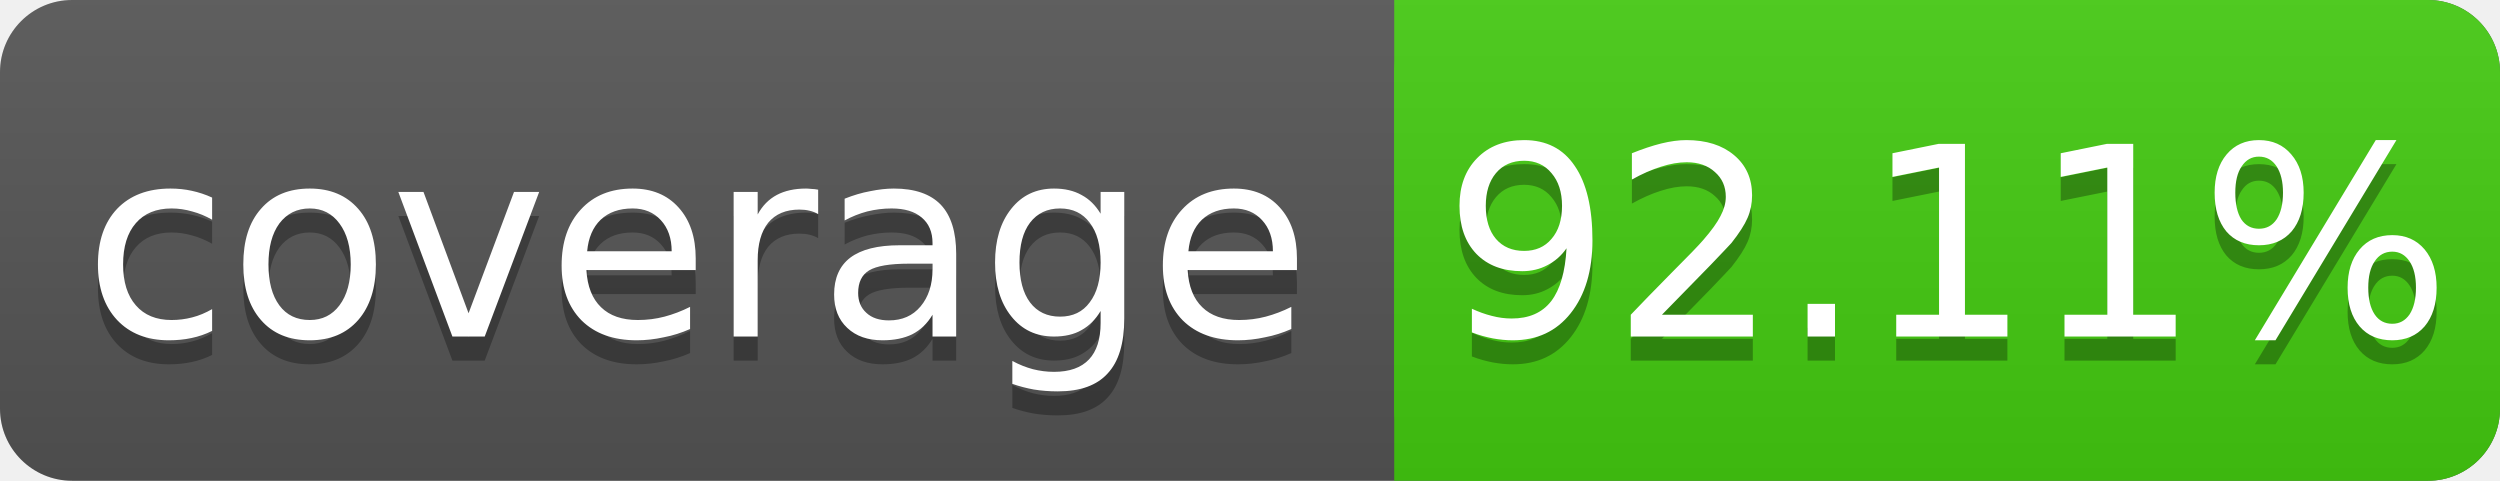
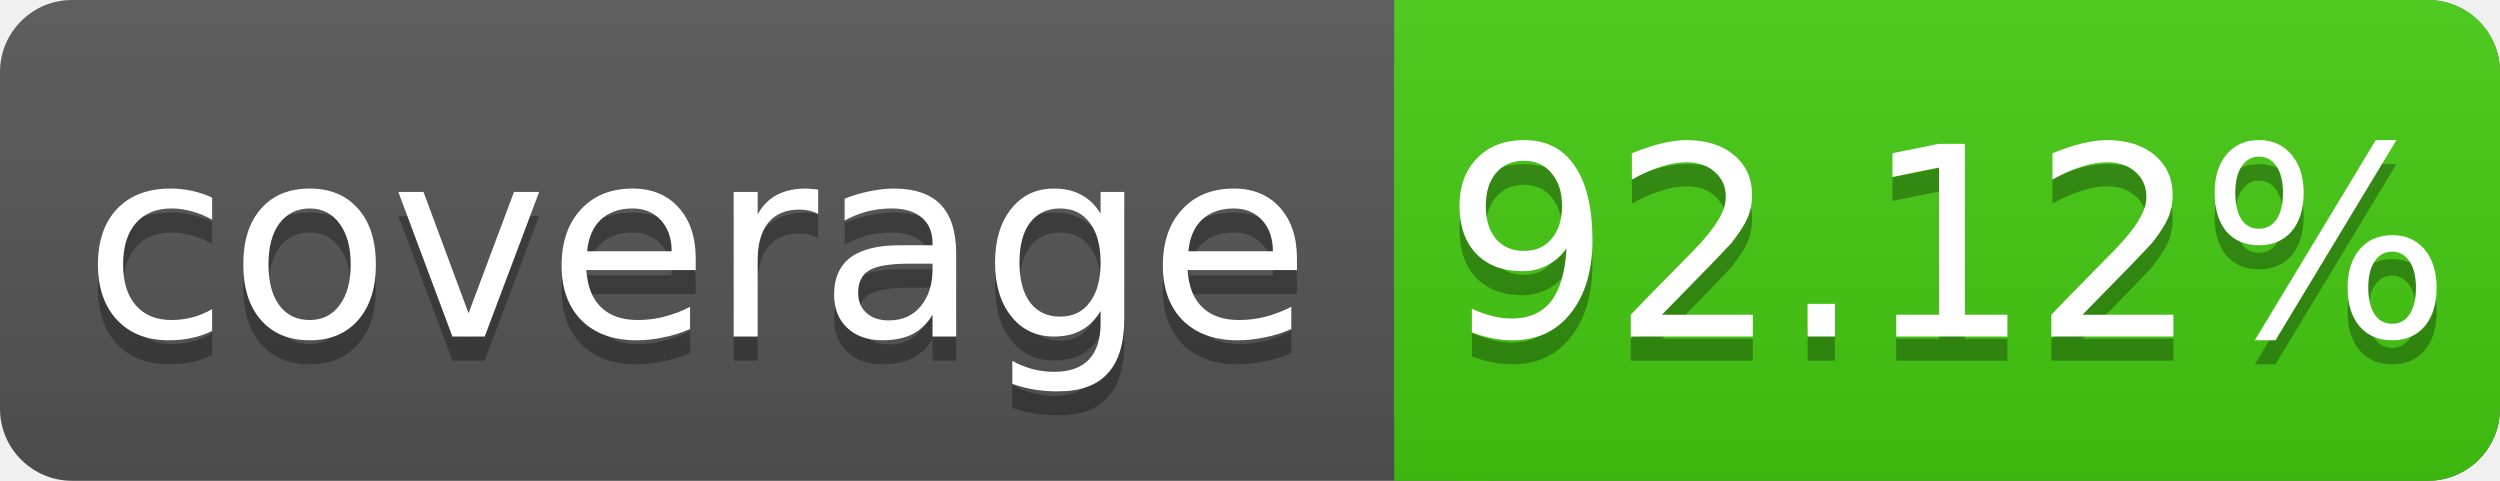
<svg xmlns="http://www.w3.org/2000/svg" width="104" height="20">
  <linearGradient id="s" x2="0" y2="100%">
    <stop offset="0" stop-color="#bbb" stop-opacity=".1" />
    <stop offset="1" stop-opacity=".1" />
  </linearGradient>
  <rect rx="3" width="104" height="20" fill="#555" />
  <rect rx="3" x="58" width="46" height="20" fill="#4c1" />
  <rect x="58" width="4" height="20" fill="#4c1" />
  <rect rx="3" width="104" height="20" fill="url(#s)" />
  <g fill="#fff" text-anchor="middle" font-family="DejaVu Sans,Verdana,Geneva,sans-serif" font-size="11">
    <text x="29" y="15" fill="#010101" fill-opacity=".3">coverage</text>
    <text x="29" y="14">coverage</text>
-     <text x="81" y="15" fill="#010101" fill-opacity=".3">92.11%</text>
-     <text x="81" y="14">92.11%</text>
+     <text x="81" y="15" fill="#010101" fill-opacity=".3">92.12%</text>
+     <text x="81" y="14">92.12%</text>
  </g>
</svg>
